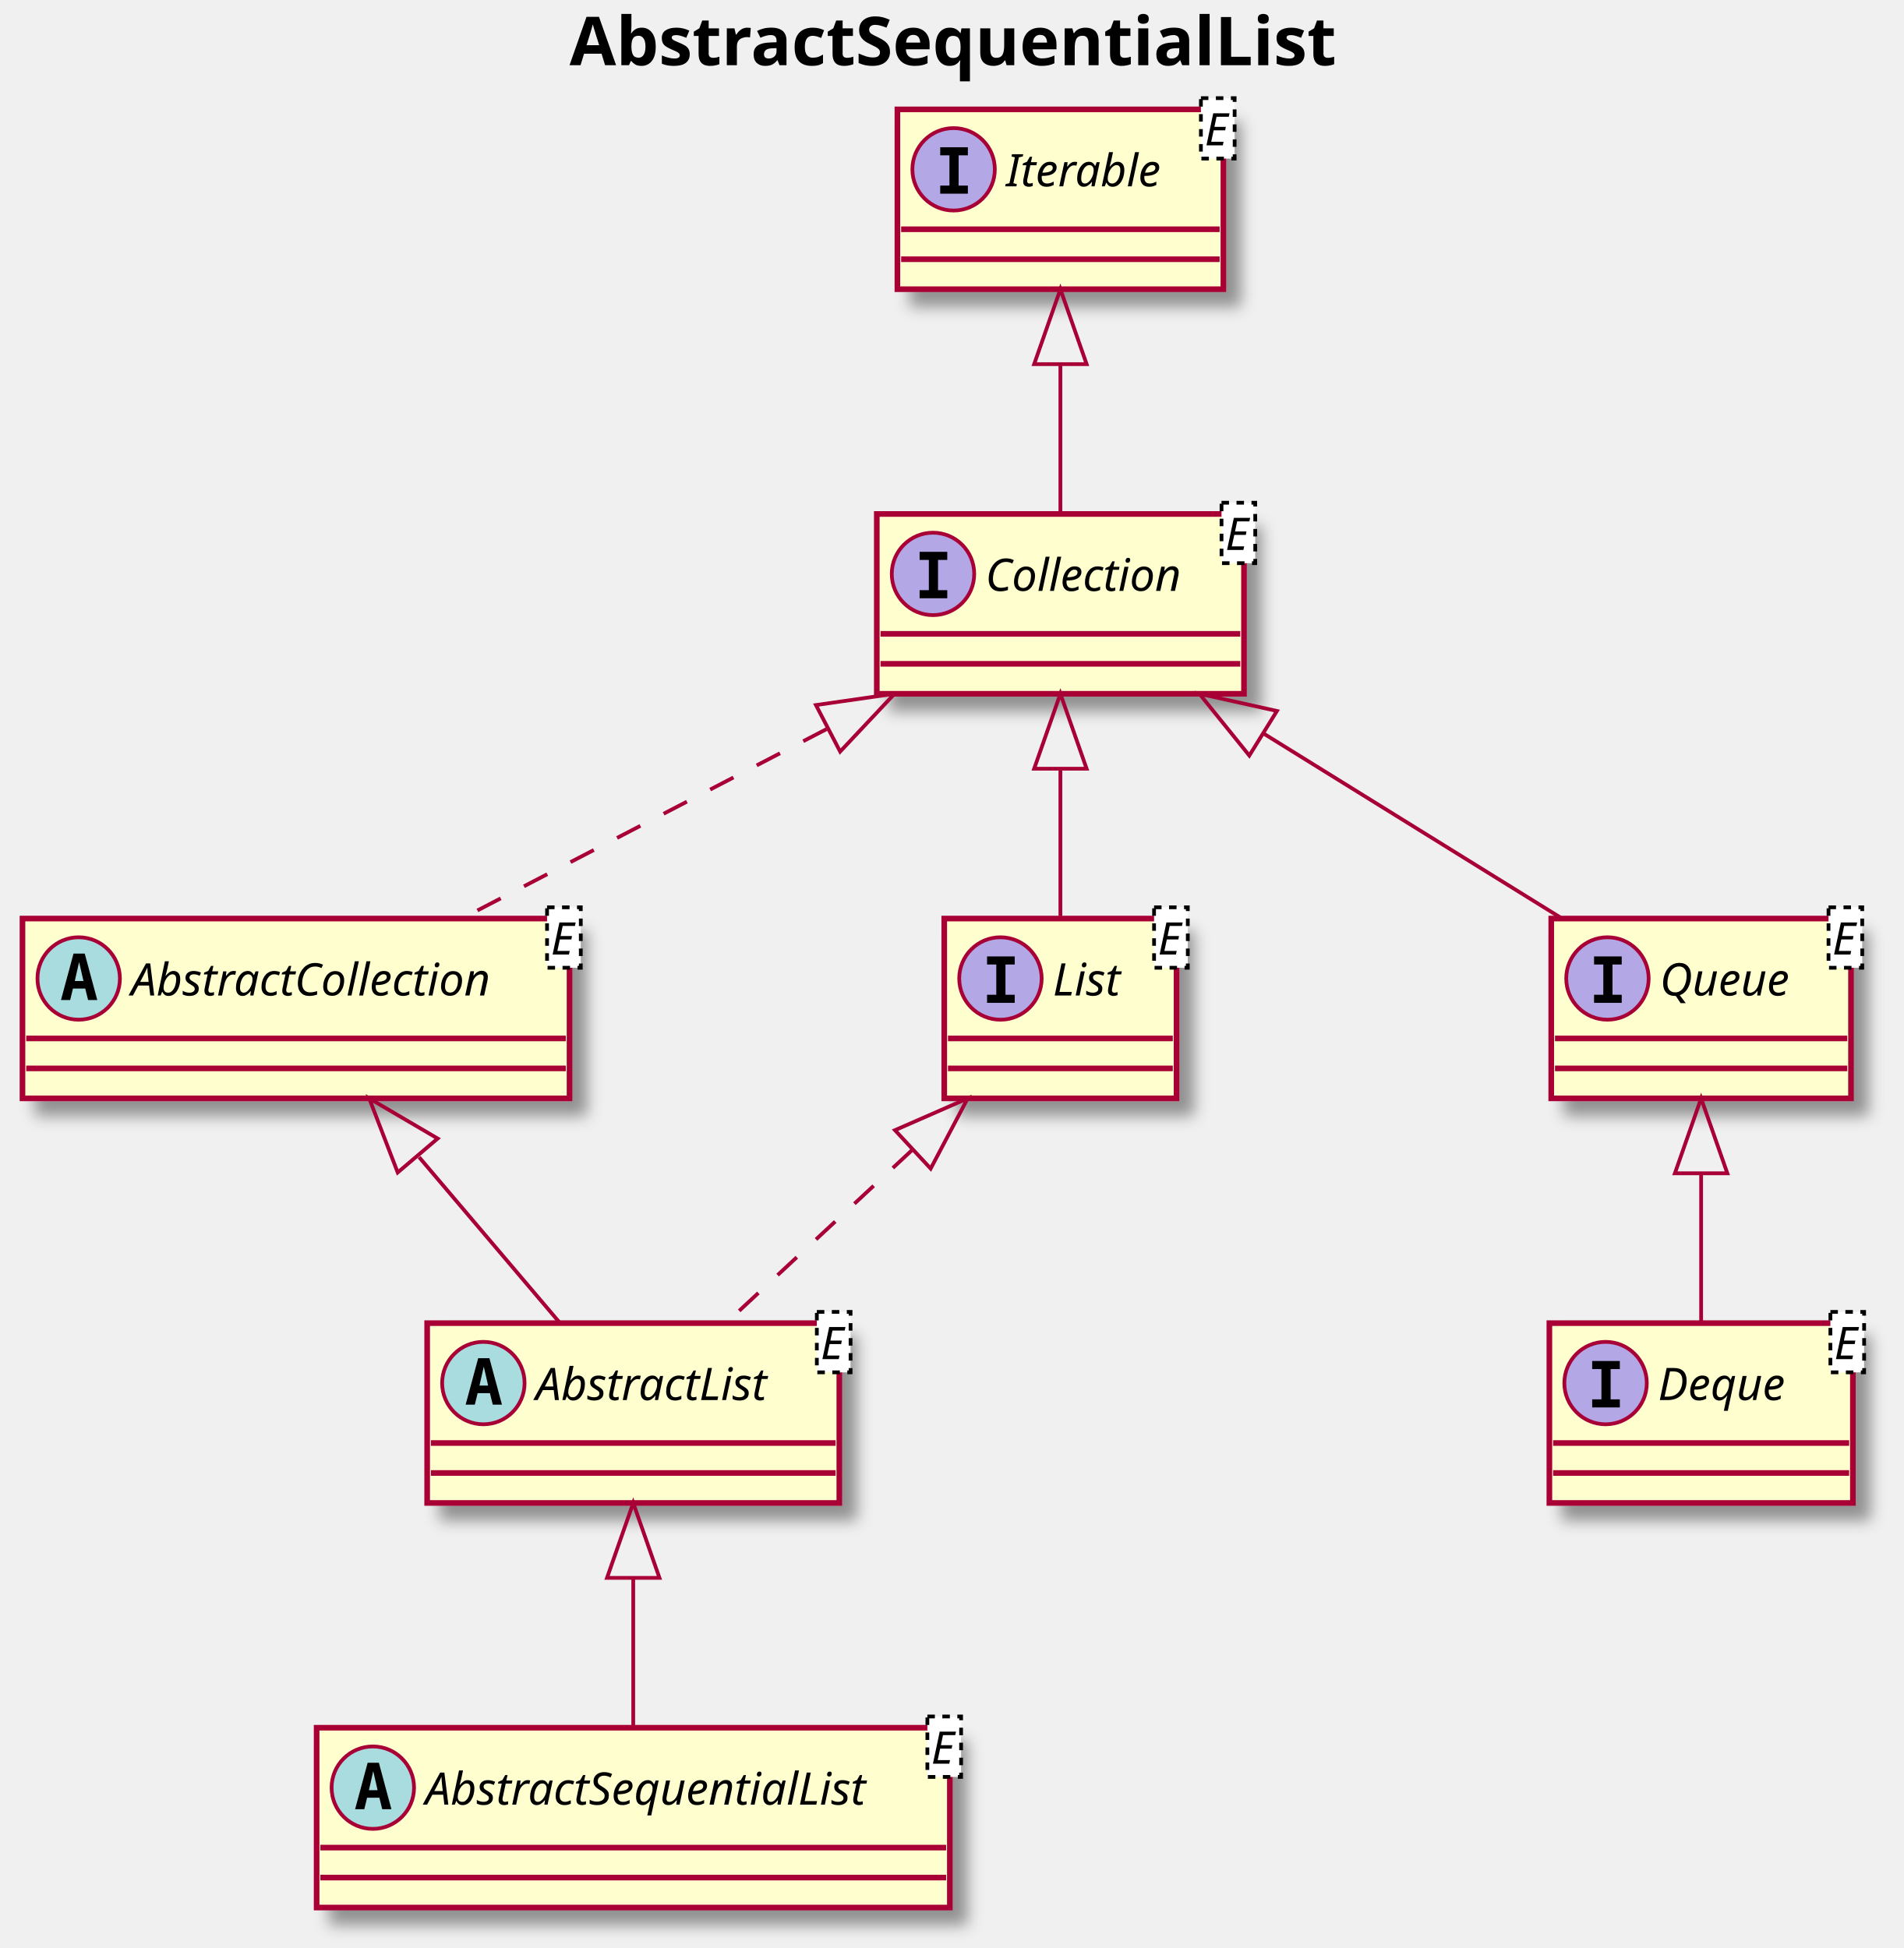
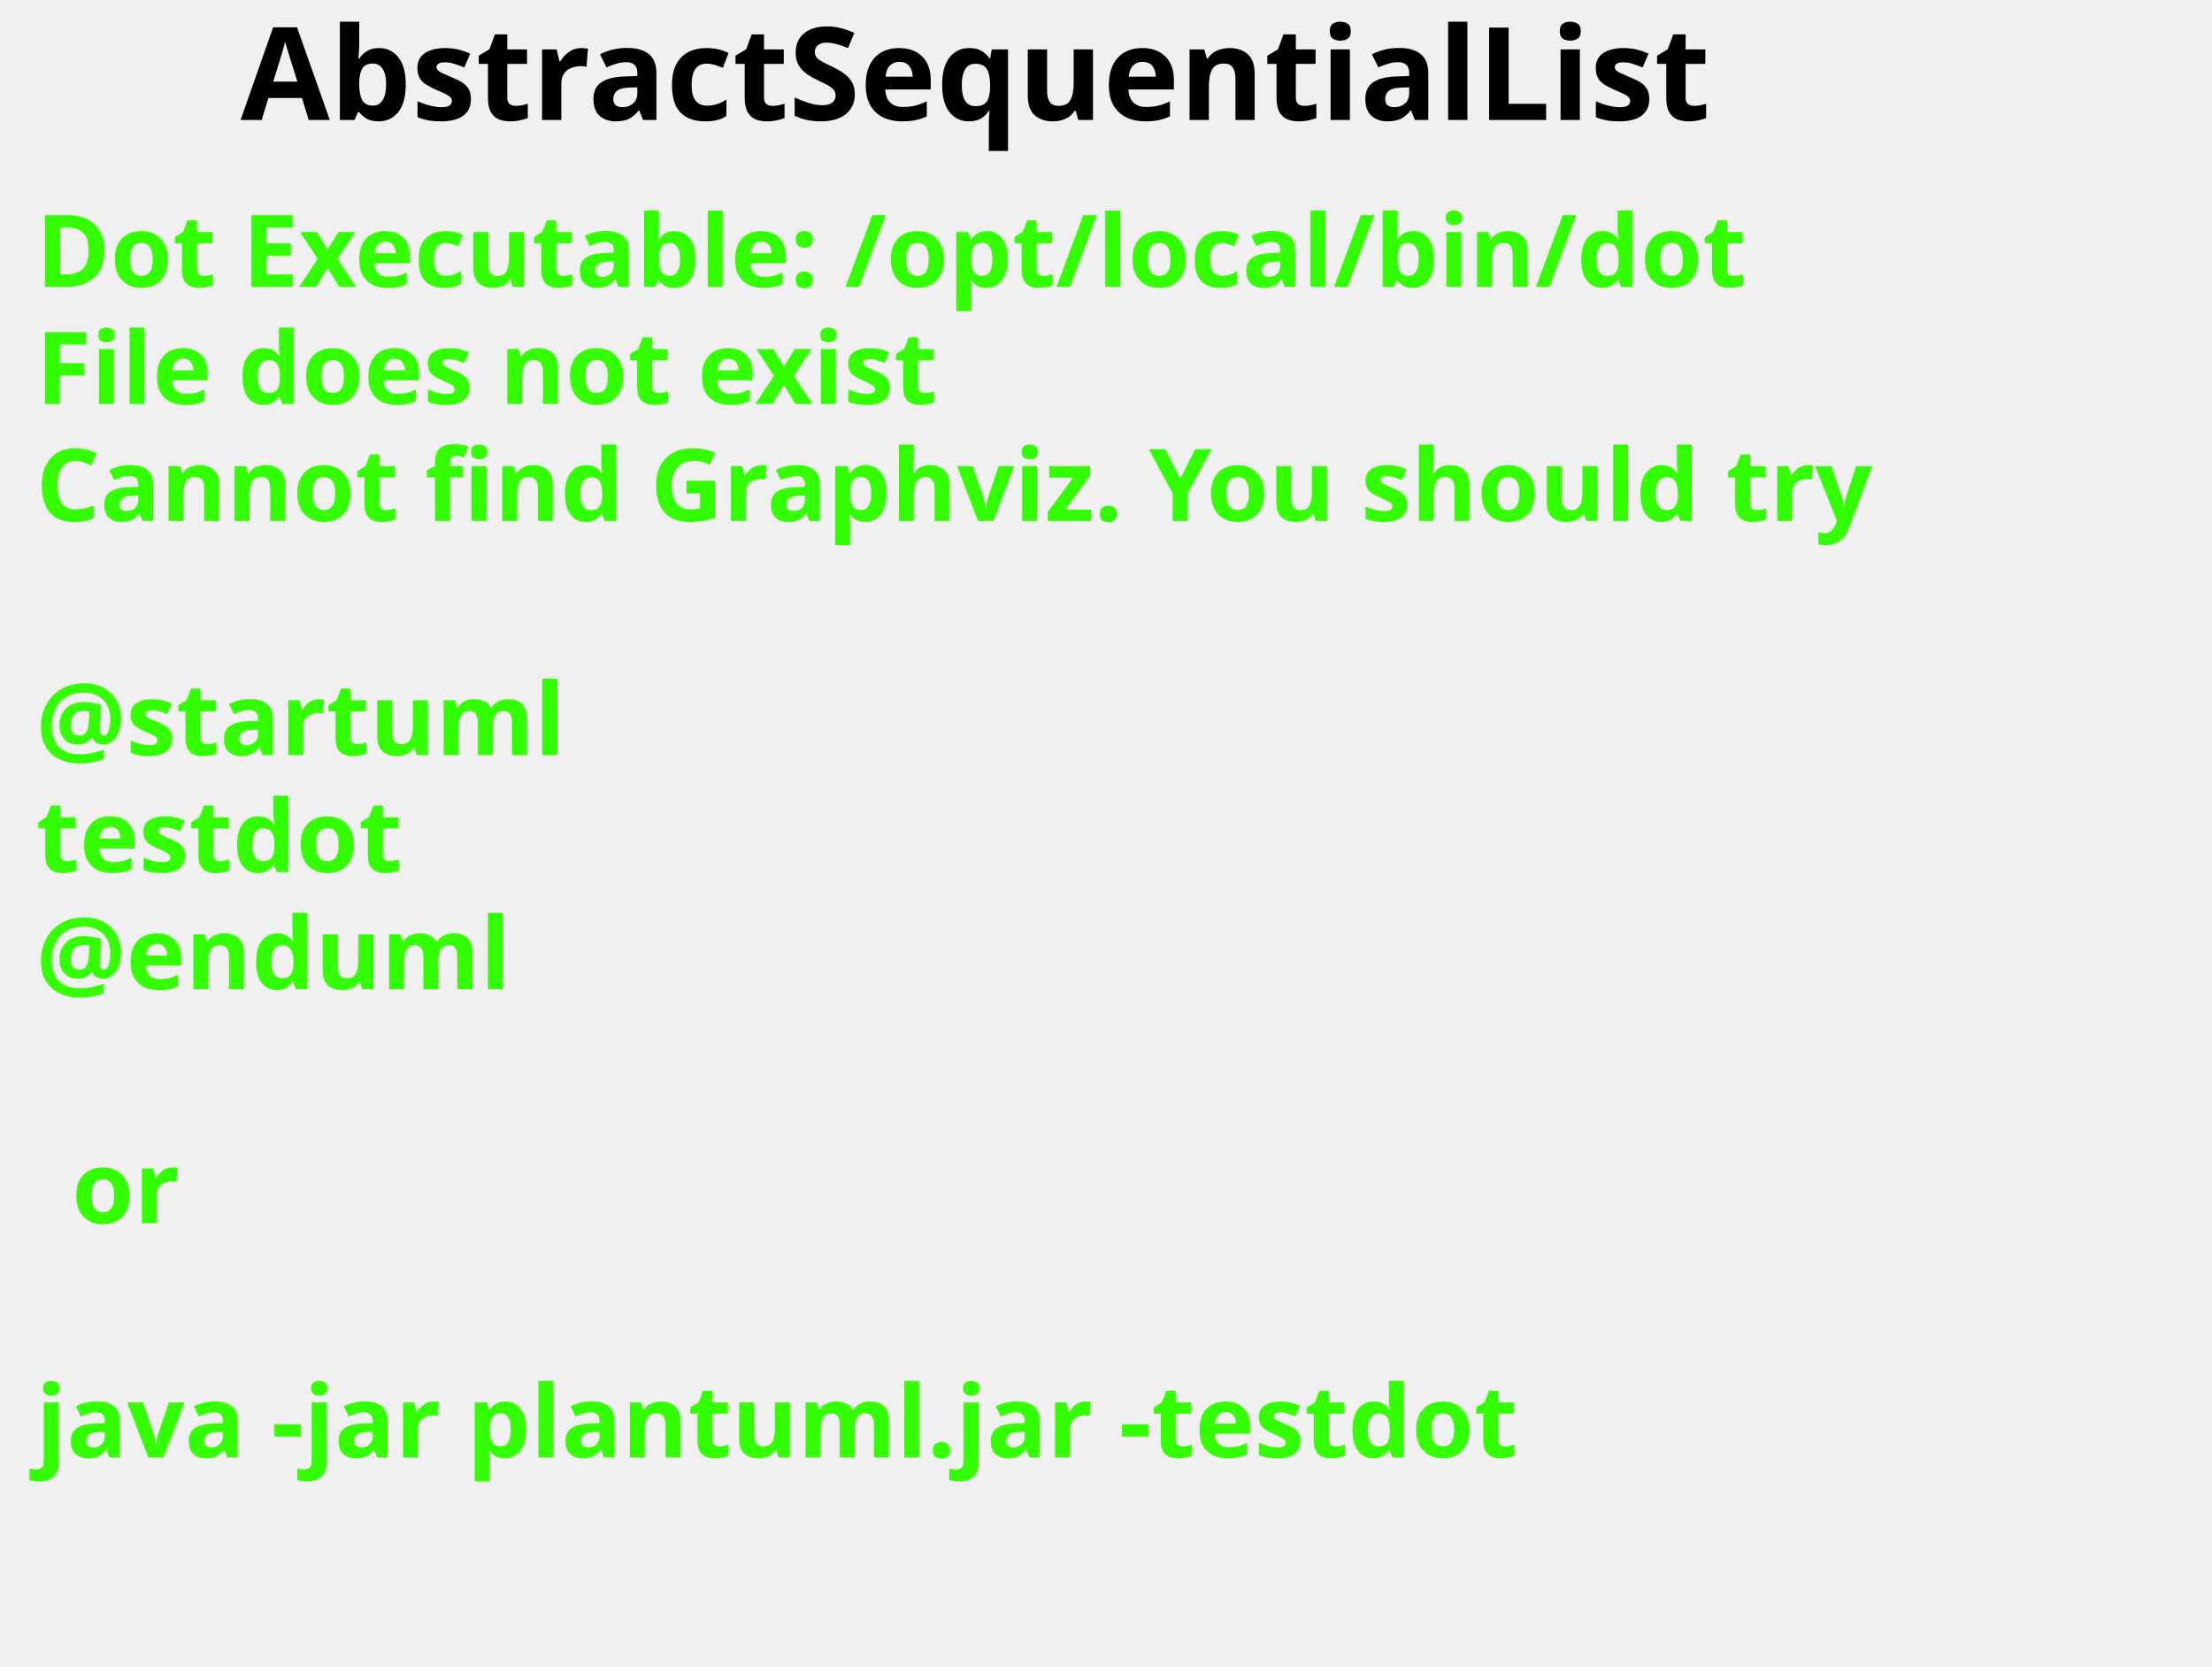
- <svg xmlns="http://www.w3.org/2000/svg" contentScriptType="application/ecmascript" contentStyleType="text/css" height="520px" preserveAspectRatio="none" style="width:508px;height:520px;" version="1.1" viewBox="0 0 508 520" width="508px" zoomAndPan="magnify">
-   <defs>
-     <filter height="300%" id="f4kyb90fvvj0l" width="300%" x="-1" y="-1">
-       <feGaussianBlur result="blurOut" stdDeviation="2.0" />
-       <feColorMatrix in="blurOut" result="blurOut2" type="matrix" values="0 0 0 0 0 0 0 0 0 0 0 0 0 0 0 0 0 0 .4 0" />
-       <feOffset dx="4.0" dy="4.0" in="blurOut2" result="blurOut3" />
-       <feBlend in="SourceGraphic" in2="blurOut3" mode="normal" />
-     </filter>
-   </defs>
+ <svg xmlns="http://www.w3.org/2000/svg" contentScriptType="application/ecmascript" contentStyleType="text/css" height="232px" preserveAspectRatio="none" style="width:308px;height:232px;background:#000000;" version="1.1" viewBox="0 0 308 232" width="308px" zoomAndPan="magnify">
+   <defs />
  <g>
-     <text fill="#000000" font-family="sans-serif" font-size="18" font-weight="bold" lengthAdjust="spacingAndGlyphs" textLength="209" x="152" y="17.402">AbstractSequentialList</text>
-     <rect fill="#FEFECE" filter="url(#f4kyb90fvvj0l)" height="48" id="Iterable" style="stroke: #A80036; stroke-width: 1.5;" width="87" x="239.5" y="29.199" />
-     <ellipse cx="254.5" cy="45.199" fill="#B4A7E5" rx="11" ry="11" style="stroke: #A80036; stroke-width: 1.0;" />
-     <path d="M250.928,41.464 L250.928,39.306 L258.307,39.306 L258.307,41.464 L255.842,41.464 L255.842,49.541 L258.307,49.541 L258.307,51.699 L250.928,51.699 L250.928,49.541 L253.393,49.541 L253.393,41.464 Z " />
-     <text fill="#000000" font-family="sans-serif" font-size="12" font-style="italic" lengthAdjust="spacingAndGlyphs" textLength="44" x="268.5" y="49.734">Iterable</text>
-     <rect fill="#FFFFFF" height="16.133" style="stroke: #000000; stroke-width: 1.0; stroke-dasharray: 2.0,2.0;" width="9" x="320.5" y="26.199" />
-     <text fill="#000000" font-family="sans-serif" font-size="12" font-style="italic" lengthAdjust="spacingAndGlyphs" textLength="7" x="321.5" y="38.801">E</text>
-     <line style="stroke: #A80036; stroke-width: 1.5;" x1="240.5" x2="325.5" y1="61.199" y2="61.199" />
-     <line style="stroke: #A80036; stroke-width: 1.5;" x1="240.5" x2="325.5" y1="69.199" y2="69.199" />
-     <rect fill="#FEFECE" filter="url(#f4kyb90fvvj0l)" height="48" id="Collection" style="stroke: #A80036; stroke-width: 1.5;" width="98" x="234" y="137.199" />
-     <ellipse cx="249" cy="153.199" fill="#B4A7E5" rx="11" ry="11" style="stroke: #A80036; stroke-width: 1.0;" />
-     <path d="M245.428,149.464 L245.428,147.306 L252.807,147.306 L252.807,149.464 L250.342,149.464 L250.342,157.541 L252.807,157.541 L252.807,159.699 L245.428,159.699 L245.428,157.541 L247.893,157.541 L247.893,149.464 Z " />
-     <text fill="#000000" font-family="sans-serif" font-size="12" font-style="italic" lengthAdjust="spacingAndGlyphs" textLength="55" x="263" y="157.734">Collection</text>
-     <rect fill="#FFFFFF" height="16.133" style="stroke: #000000; stroke-width: 1.0; stroke-dasharray: 2.0,2.0;" width="9" x="326" y="134.199" />
-     <text fill="#000000" font-family="sans-serif" font-size="12" font-style="italic" lengthAdjust="spacingAndGlyphs" textLength="7" x="327" y="146.801">E</text>
-     <line style="stroke: #A80036; stroke-width: 1.5;" x1="235" x2="331" y1="169.199" y2="169.199" />
-     <line style="stroke: #A80036; stroke-width: 1.5;" x1="235" x2="331" y1="177.199" y2="177.199" />
-     <rect fill="#FEFECE" filter="url(#f4kyb90fvvj0l)" height="48" id="AbstractCollection" style="stroke: #A80036; stroke-width: 1.5;" width="146" x="6" y="245.199" />
-     <ellipse cx="21" cy="261.199" fill="#A9DCDF" rx="11" ry="11" style="stroke: #A80036; stroke-width: 1.0;" />
-     <path d="M21.113,256.797 L19.959,261.869 L22.275,261.869 Z M19.619,254.556 L22.616,254.556 L25.961,266.949 L23.512,266.949 L22.748,263.886 L19.47,263.886 L18.723,266.949 L16.274,266.949 Z " />
-     <text fill="#000000" font-family="sans-serif" font-size="12" font-style="italic" lengthAdjust="spacingAndGlyphs" textLength="103" x="35" y="265.734">AbstractCollection</text>
-     <rect fill="#FFFFFF" height="16.133" style="stroke: #000000; stroke-width: 1.0; stroke-dasharray: 2.0,2.0;" width="9" x="146" y="242.199" />
-     <text fill="#000000" font-family="sans-serif" font-size="12" font-style="italic" lengthAdjust="spacingAndGlyphs" textLength="7" x="147" y="254.801">E</text>
-     <line style="stroke: #A80036; stroke-width: 1.5;" x1="7" x2="151" y1="277.199" y2="277.199" />
-     <line style="stroke: #A80036; stroke-width: 1.5;" x1="7" x2="151" y1="285.199" y2="285.199" />
-     <rect fill="#FEFECE" filter="url(#f4kyb90fvvj0l)" height="48" id="List" style="stroke: #A80036; stroke-width: 1.5;" width="62" x="252" y="245.199" />
-     <ellipse cx="267" cy="261.199" fill="#B4A7E5" rx="11" ry="11" style="stroke: #A80036; stroke-width: 1.0;" />
-     <path d="M263.428,257.464 L263.428,255.306 L270.807,255.306 L270.807,257.464 L268.342,257.464 L268.342,265.541 L270.807,265.541 L270.807,267.699 L263.428,267.699 L263.428,265.541 L265.893,265.541 L265.893,257.464 Z " />
-     <text fill="#000000" font-family="sans-serif" font-size="12" font-style="italic" lengthAdjust="spacingAndGlyphs" textLength="19" x="281" y="265.734">List</text>
-     <rect fill="#FFFFFF" height="16.133" style="stroke: #000000; stroke-width: 1.0; stroke-dasharray: 2.0,2.0;" width="9" x="308" y="242.199" />
-     <text fill="#000000" font-family="sans-serif" font-size="12" font-style="italic" lengthAdjust="spacingAndGlyphs" textLength="7" x="309" y="254.801">E</text>
-     <line style="stroke: #A80036; stroke-width: 1.5;" x1="253" x2="313" y1="277.199" y2="277.199" />
-     <line style="stroke: #A80036; stroke-width: 1.5;" x1="253" x2="313" y1="285.199" y2="285.199" />
-     <rect fill="#FEFECE" filter="url(#f4kyb90fvvj0l)" height="48" id="Queue" style="stroke: #A80036; stroke-width: 1.5;" width="80" x="414" y="245.199" />
-     <ellipse cx="429" cy="261.199" fill="#B4A7E5" rx="11" ry="11" style="stroke: #A80036; stroke-width: 1.0;" />
-     <path d="M425.428,257.464 L425.428,255.306 L432.807,255.306 L432.807,257.464 L430.342,257.464 L430.342,265.541 L432.807,265.541 L432.807,267.699 L425.428,267.699 L425.428,265.541 L427.893,265.541 L427.893,257.464 Z " />
-     <text fill="#000000" font-family="sans-serif" font-size="12" font-style="italic" lengthAdjust="spacingAndGlyphs" textLength="37" x="443" y="265.734">Queue</text>
-     <rect fill="#FFFFFF" height="16.133" style="stroke: #000000; stroke-width: 1.0; stroke-dasharray: 2.0,2.0;" width="9" x="488" y="242.199" />
-     <text fill="#000000" font-family="sans-serif" font-size="12" font-style="italic" lengthAdjust="spacingAndGlyphs" textLength="7" x="489" y="254.801">E</text>
-     <line style="stroke: #A80036; stroke-width: 1.5;" x1="415" x2="493" y1="277.199" y2="277.199" />
-     <line style="stroke: #A80036; stroke-width: 1.5;" x1="415" x2="493" y1="285.199" y2="285.199" />
-     <rect fill="#FEFECE" filter="url(#f4kyb90fvvj0l)" height="48" id="Deque" style="stroke: #A80036; stroke-width: 1.5;" width="81" x="413.5" y="353.199" />
-     <ellipse cx="428.5" cy="369.199" fill="#B4A7E5" rx="11" ry="11" style="stroke: #A80036; stroke-width: 1.0;" />
-     <path d="M424.928,365.464 L424.928,363.306 L432.307,363.306 L432.307,365.464 L429.842,365.464 L429.842,373.541 L432.307,373.541 L432.307,375.699 L424.928,375.699 L424.928,373.541 L427.393,373.541 L427.393,365.464 Z " />
-     <text fill="#000000" font-family="sans-serif" font-size="12" font-style="italic" lengthAdjust="spacingAndGlyphs" textLength="38" x="442.5" y="373.734">Deque</text>
-     <rect fill="#FFFFFF" height="16.133" style="stroke: #000000; stroke-width: 1.0; stroke-dasharray: 2.0,2.0;" width="9" x="488.5" y="350.199" />
-     <text fill="#000000" font-family="sans-serif" font-size="12" font-style="italic" lengthAdjust="spacingAndGlyphs" textLength="7" x="489.5" y="362.801">E</text>
-     <line style="stroke: #A80036; stroke-width: 1.5;" x1="414.5" x2="493.5" y1="385.199" y2="385.199" />
-     <line style="stroke: #A80036; stroke-width: 1.5;" x1="414.5" x2="493.5" y1="393.199" y2="393.199" />
-     <rect fill="#FEFECE" filter="url(#f4kyb90fvvj0l)" height="48" id="AbstractList" style="stroke: #A80036; stroke-width: 1.5;" width="110" x="114" y="353.199" />
-     <ellipse cx="129" cy="369.199" fill="#A9DCDF" rx="11" ry="11" style="stroke: #A80036; stroke-width: 1.0;" />
-     <path d="M129.113,364.797 L127.96,369.869 L130.275,369.869 Z M127.619,362.556 L130.616,362.556 L133.961,374.949 L131.512,374.949 L130.749,371.886 L127.47,371.886 L126.723,374.949 L124.274,374.949 Z " />
-     <text fill="#000000" font-family="sans-serif" font-size="12" font-style="italic" lengthAdjust="spacingAndGlyphs" textLength="67" x="143" y="373.734">AbstractList</text>
-     <rect fill="#FFFFFF" height="16.133" style="stroke: #000000; stroke-width: 1.0; stroke-dasharray: 2.0,2.0;" width="9" x="218" y="350.199" />
-     <text fill="#000000" font-family="sans-serif" font-size="12" font-style="italic" lengthAdjust="spacingAndGlyphs" textLength="7" x="219" y="362.801">E</text>
-     <line style="stroke: #A80036; stroke-width: 1.5;" x1="115" x2="223" y1="385.199" y2="385.199" />
-     <line style="stroke: #A80036; stroke-width: 1.5;" x1="115" x2="223" y1="393.199" y2="393.199" />
-     <rect fill="#FEFECE" filter="url(#f4kyb90fvvj0l)" height="48" id="AbstractSequentialList" style="stroke: #A80036; stroke-width: 1.5;" width="169" x="84.5" y="461.199" />
-     <ellipse cx="99.5" cy="477.199" fill="#A9DCDF" rx="11" ry="11" style="stroke: #A80036; stroke-width: 1.0;" />
-     <path d="M99.613,472.797 L98.46,477.869 L100.775,477.869 Z M98.119,470.556 L101.116,470.556 L104.461,482.949 L102.012,482.949 L101.249,479.886 L97.97,479.886 L97.223,482.949 L94.774,482.949 Z " />
-     <text fill="#000000" font-family="sans-serif" font-size="12" font-style="italic" lengthAdjust="spacingAndGlyphs" textLength="126" x="113.5" y="481.734">AbstractSequentialList</text>
-     <rect fill="#FFFFFF" height="16.133" style="stroke: #000000; stroke-width: 1.0; stroke-dasharray: 2.0,2.0;" width="9" x="247.5" y="458.199" />
-     <text fill="#000000" font-family="sans-serif" font-size="12" font-style="italic" lengthAdjust="spacingAndGlyphs" textLength="7" x="248.5" y="470.801">E</text>
-     <line style="stroke: #A80036; stroke-width: 1.5;" x1="85.5" x2="252.5" y1="493.199" y2="493.199" />
-     <line style="stroke: #A80036; stroke-width: 1.5;" x1="85.5" x2="252.5" y1="501.199" y2="501.199" />
-     <path d="M283,97.219 C283,110.779 283,125.239 283,136.879 " fill="none" id="Iterable&lt;-Collection" style="stroke: #A80036; stroke-width: 1.0;" />
-     <polygon fill="none" points="276,97.199,283,77.199,290,97.199,276,97.199" style="stroke: #A80036; stroke-width: 1.0;" />
-     <path d="M220.59,194.629 C189.23,210.929 151.96,230.289 123.53,245.059 " fill="none" id="Collection&lt;-AbstractCollection" style="stroke: #A80036; stroke-width: 1.0; stroke-dasharray: 7.0,7.0;" />
-     <polygon fill="none" points="217.76,188.209,238.74,185.199,224.22,200.629,217.76,188.209" style="stroke: #A80036; stroke-width: 1.0;" />
-     <path d="M283,205.219 C283,218.779 283,233.239 283,244.879 " fill="none" id="Collection&lt;-List" style="stroke: #A80036; stroke-width: 1.0;" />
-     <polygon fill="none" points="276,205.199,283,185.199,290,205.199,276,205.199" style="stroke: #A80036; stroke-width: 1.0;" />
-     <path d="M337.18,195.779 C363.07,211.829 393.4,230.639 416.67,245.059 " fill="none" id="Collection&lt;-Queue" style="stroke: #A80036; stroke-width: 1.0;" />
-     <polygon fill="none" points="333.42,201.689,320.1,185.199,340.79,189.789,333.42,201.689" style="stroke: #A80036; stroke-width: 1.0;" />
-     <path d="M454,313.219 C454,326.779 454,341.239 454,352.879 " fill="none" id="Queue&lt;-Deque" style="stroke: #A80036; stroke-width: 1.0;" />
-     <polygon fill="none" points="447,313.199,454,293.199,461,313.199,447,313.199" style="stroke: #A80036; stroke-width: 1.0;" />
-     <path d="M111.86,308.899 C124.38,323.649 138.26,339.989 149.2,352.879 " fill="none" id="AbstractCollection&lt;-AbstractList" style="stroke: #A80036; stroke-width: 1.0;" />
-     <polygon fill="none" points="106.14,312.979,98.53,293.199,116.81,303.919,106.14,312.979" style="stroke: #A80036; stroke-width: 1.0;" />
-     <path d="M243.41,307.009 C227.04,322.239 208.54,339.439 194.08,352.879 " fill="none" id="List&lt;-AbstractList" style="stroke: #A80036; stroke-width: 1.0; stroke-dasharray: 7.0,7.0;" />
-     <polygon fill="none" points="238.85,301.689,258.26,293.199,248.38,311.949,238.85,301.689" style="stroke: #A80036; stroke-width: 1.0;" />
-     <path d="M169,421.219 C169,434.779 169,449.239 169,460.879 " fill="none" id="AbstractList&lt;-AbstractSequentialList" style="stroke: #A80036; stroke-width: 1.0;" />
-     <polygon fill="none" points="162,421.199,169,401.199,176,421.199,162,421.199" style="stroke: #A80036; stroke-width: 1.0;" />
+     <text fill="#000000" font-family="sans-serif" font-size="18" font-weight="bold" lengthAdjust="spacingAndGlyphs" textLength="234" x="33.5" y="16.708">AbstractSequentialList</text>
+     <text fill="#33FF02" font-family="sans-serif" font-size="14" font-weight="bold" lengthAdjust="spacingAndGlyphs" textLength="261" x="5" y="39.953">Dot Executable: /opt/local/bin/dot</text>
+     <text fill="#33FF02" font-family="sans-serif" font-size="14" font-weight="bold" lengthAdjust="spacingAndGlyphs" textLength="145" x="5" y="56.25">File does not exist</text>
+     <text fill="#33FF02" font-family="sans-serif" font-size="14" font-weight="bold" lengthAdjust="spacingAndGlyphs" textLength="291" x="5" y="72.547">Cannot find Graphviz. You should try</text>
+     <text fill="#33FF02" font-family="sans-serif" font-size="14" font-weight="bold" lengthAdjust="spacingAndGlyphs" textLength="0" x="10" y="88.844" />
+     <text fill="#33FF02" font-family="sans-serif" font-size="14" font-weight="bold" lengthAdjust="spacingAndGlyphs" textLength="79" x="5" y="105.141">@startuml</text>
+     <text fill="#33FF02" font-family="sans-serif" font-size="14" font-weight="bold" lengthAdjust="spacingAndGlyphs" textLength="57" x="5" y="121.438">testdot</text>
+     <text fill="#33FF02" font-family="sans-serif" font-size="14" font-weight="bold" lengthAdjust="spacingAndGlyphs" textLength="72" x="5" y="137.734">@enduml</text>
+     <text fill="#33FF02" font-family="sans-serif" font-size="14" font-weight="bold" lengthAdjust="spacingAndGlyphs" textLength="0" x="10" y="154.031" />
+     <text fill="#33FF02" font-family="sans-serif" font-size="14" font-weight="bold" lengthAdjust="spacingAndGlyphs" textLength="17" x="10" y="170.328">or</text>
+     <text fill="#33FF02" font-family="sans-serif" font-size="14" font-weight="bold" lengthAdjust="spacingAndGlyphs" textLength="0" x="10" y="186.625" />
+     <text fill="#33FF02" font-family="sans-serif" font-size="14" font-weight="bold" lengthAdjust="spacingAndGlyphs" textLength="227" x="5" y="202.922">java -jar plantuml.jar -testdot</text>
+     <text fill="#33FF02" font-family="sans-serif" font-size="14" font-weight="bold" lengthAdjust="spacingAndGlyphs" textLength="0" x="10" y="219.219" />
  </g>
</svg>
